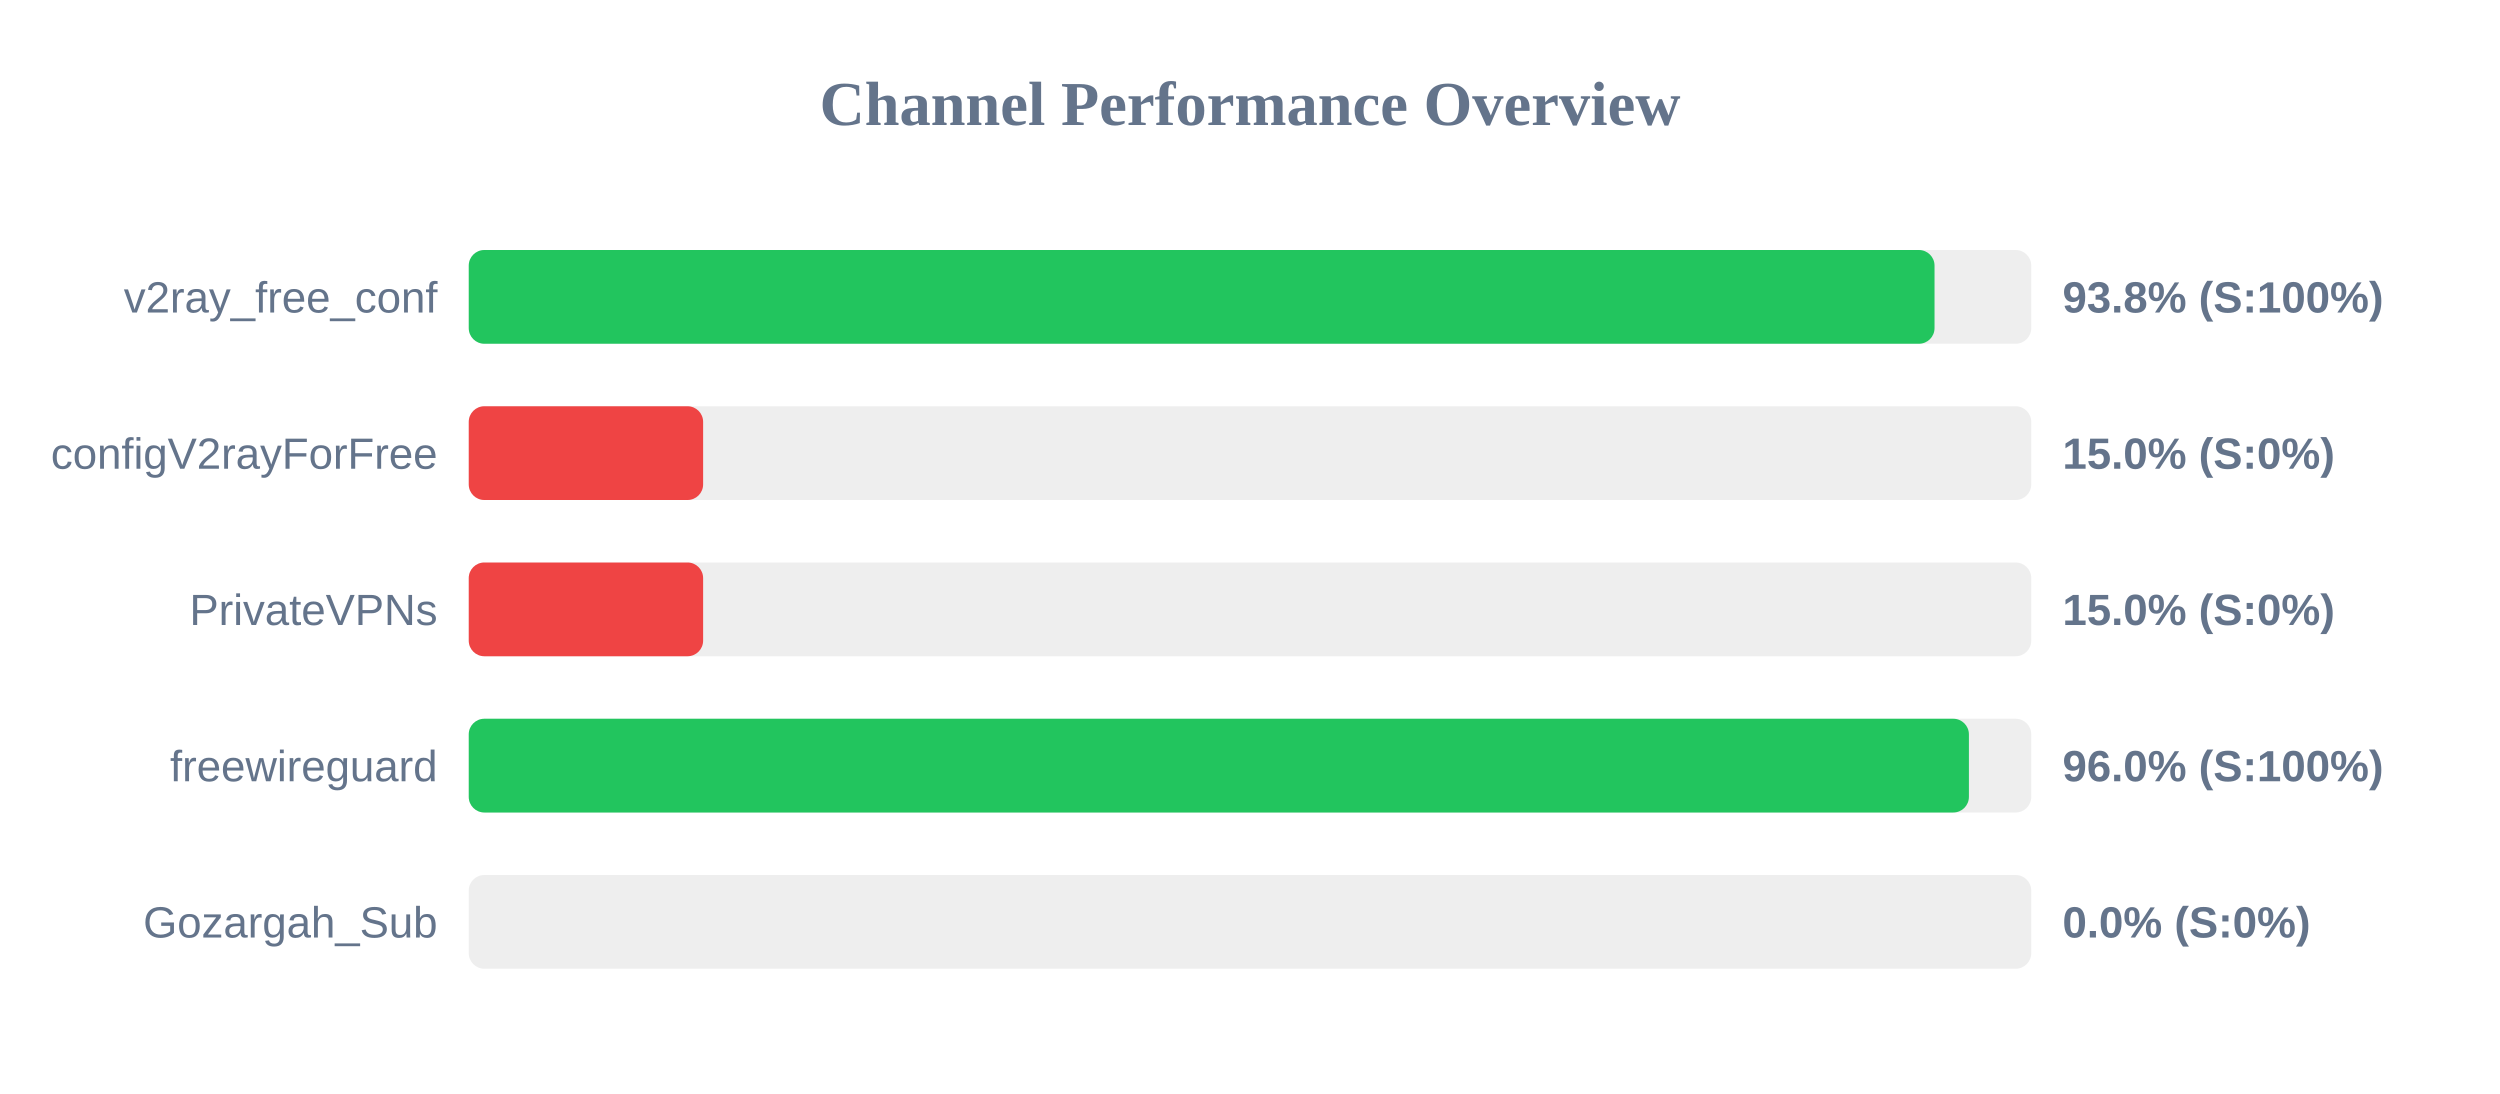
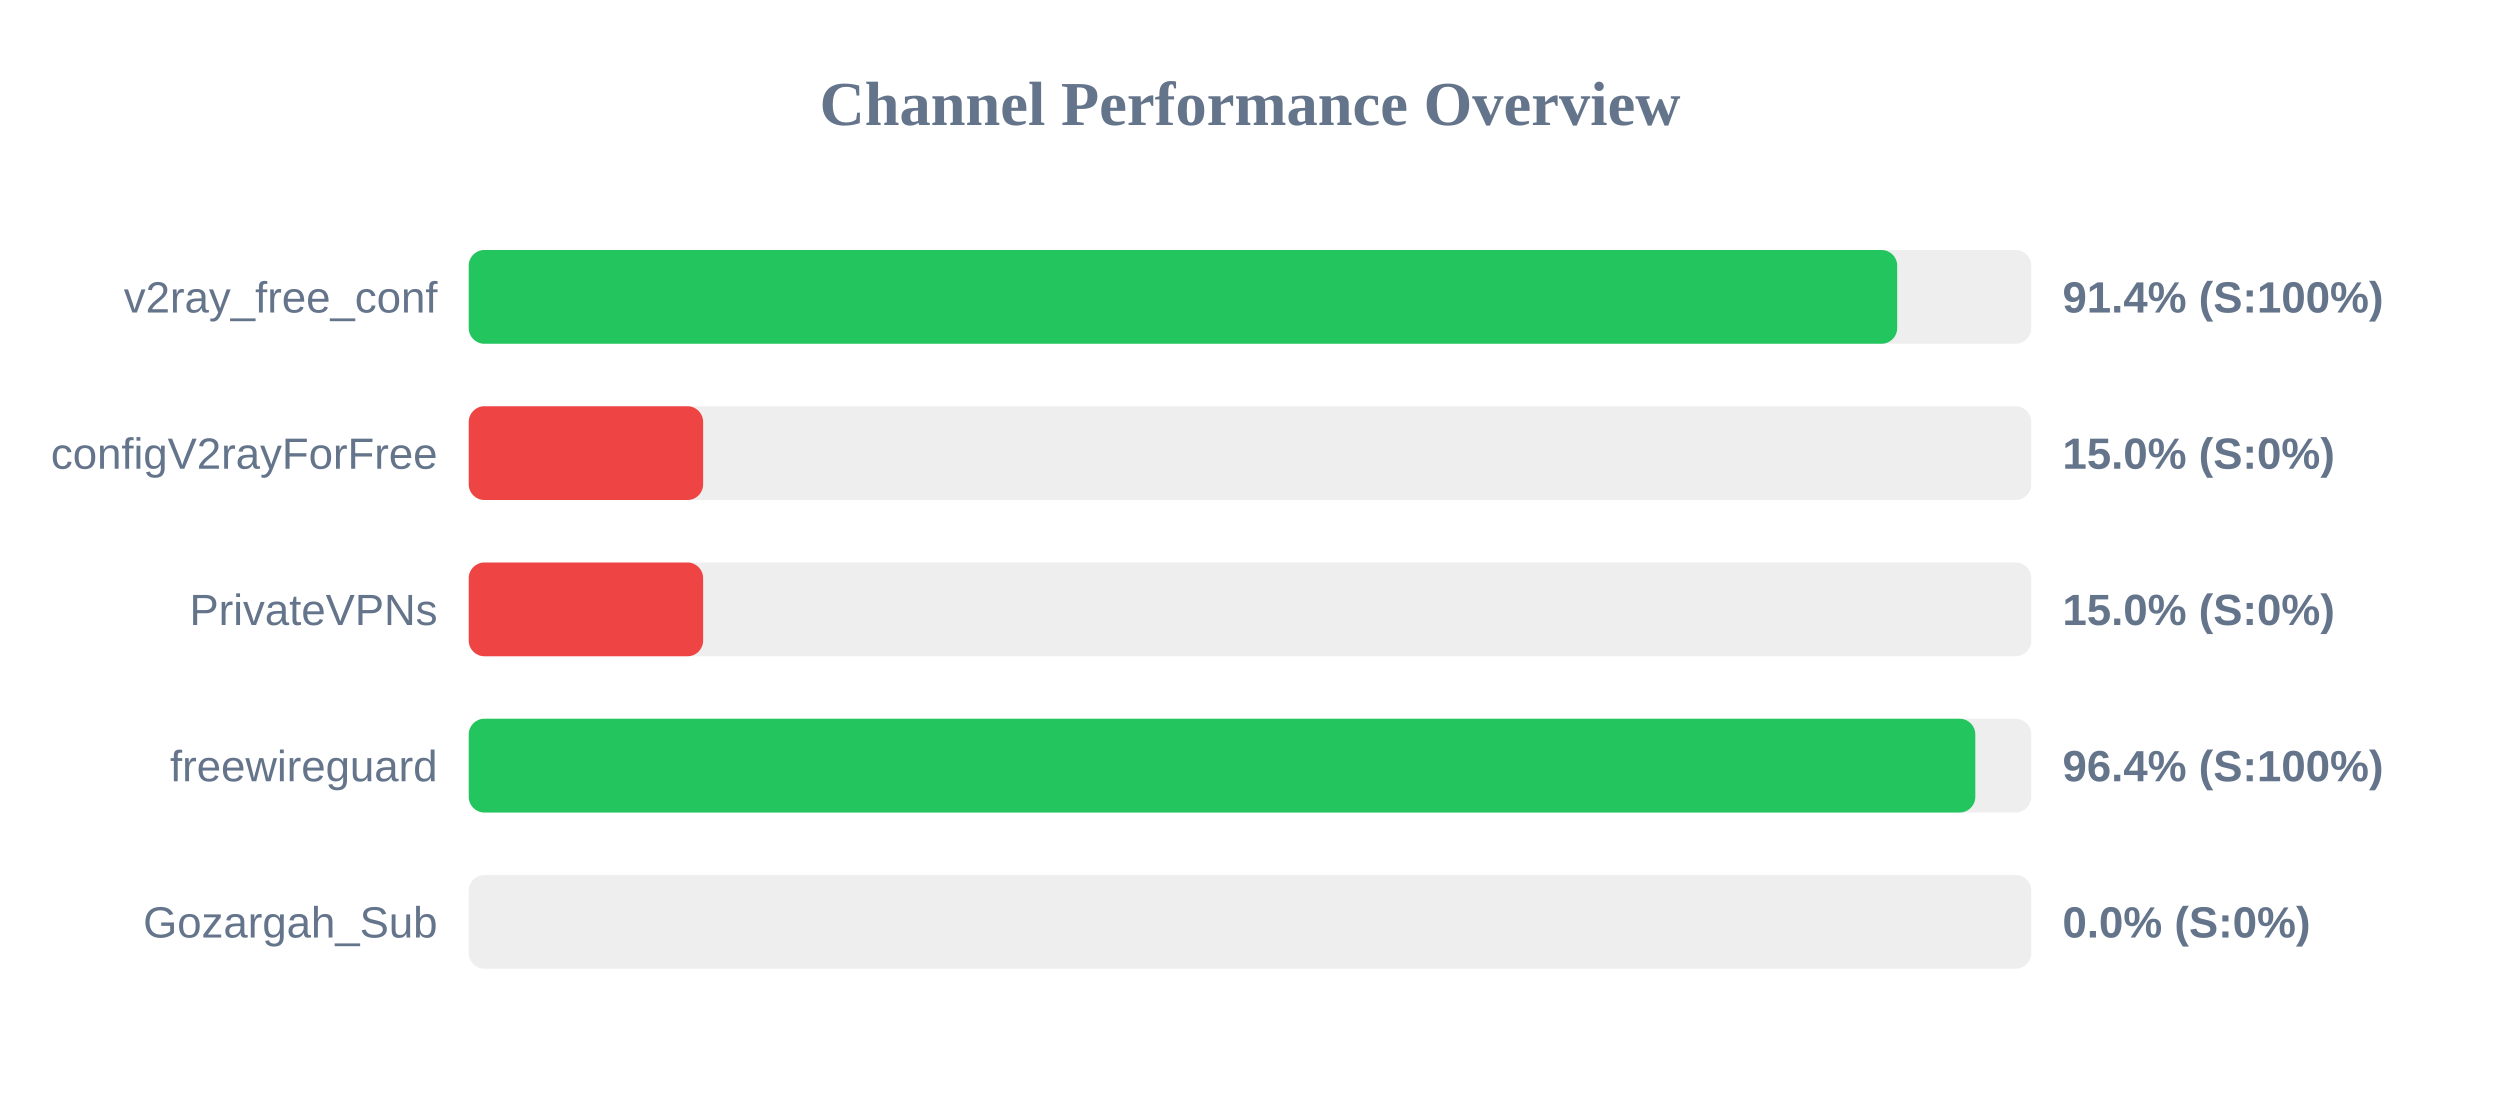
<svg xmlns="http://www.w3.org/2000/svg" width="800" height="350" version="1.1">
  <style>
        .row { font: 14px Arial; fill: #64748b; }
        .score { font: bold 14px Arial; fill: #64748b; }
    </style>
  <text x="400" y="40" text-anchor="middle" font-size="20px" font-weight="bold" fill="#64748b">Channel Performance Overview</text>
  <rect x="150" y="80" width="500" height="30" fill="#eee" rx="5" />
-   <rect x="150" y="80" width="469.05" height="30" fill="#22c55e" rx="5" />
+   <rect x="150" y="80" width="457.1" height="30" fill="#22c55e" rx="5" />
  <text x="140" y="100" text-anchor="end" class="row">v2ray_free_conf</text>
-   <text x="660" y="100" text-anchor="start" class="score">93.8% (S:100%)</text>
+   <text x="660" y="100" text-anchor="start" class="score">91.4% (S:100%)</text>
  <rect x="150" y="130" width="500" height="30" fill="#eee" rx="5" />
  <rect x="150" y="130" width="75.0" height="30" fill="#ef4444" rx="5" />
  <text x="140" y="150" text-anchor="end" class="row">configV2rayForFree</text>
  <text x="660" y="150" text-anchor="start" class="score">15.0% (S:0%)</text>
  <rect x="150" y="180" width="500" height="30" fill="#eee" rx="5" />
  <rect x="150" y="180" width="75.0" height="30" fill="#ef4444" rx="5" />
  <text x="140" y="200" text-anchor="end" class="row">PrivateVPNs</text>
  <text x="660" y="200" text-anchor="start" class="score">15.0% (S:0%)</text>
  <rect x="150" y="230" width="500" height="30" fill="#eee" rx="5" />
-   <rect x="150" y="230" width="480.05" height="30" fill="#22c55e" rx="5" />
+   <rect x="150" y="230" width="482.1" height="30" fill="#22c55e" rx="5" />
  <text x="140" y="250" text-anchor="end" class="row">freewireguard</text>
-   <text x="660" y="250" text-anchor="start" class="score">96.0% (S:100%)</text>
+   <text x="660" y="250" text-anchor="start" class="score">96.4% (S:100%)</text>
  <rect x="150" y="280" width="500" height="30" fill="#eee" rx="5" />
  <rect x="150" y="280" width="0.0" height="30" fill="#ef4444" rx="5" />
  <text x="140" y="300" text-anchor="end" class="row">Gozargah_Sub</text>
  <text x="660" y="300" text-anchor="start" class="score">0.0% (S:0%)</text>
</svg>
